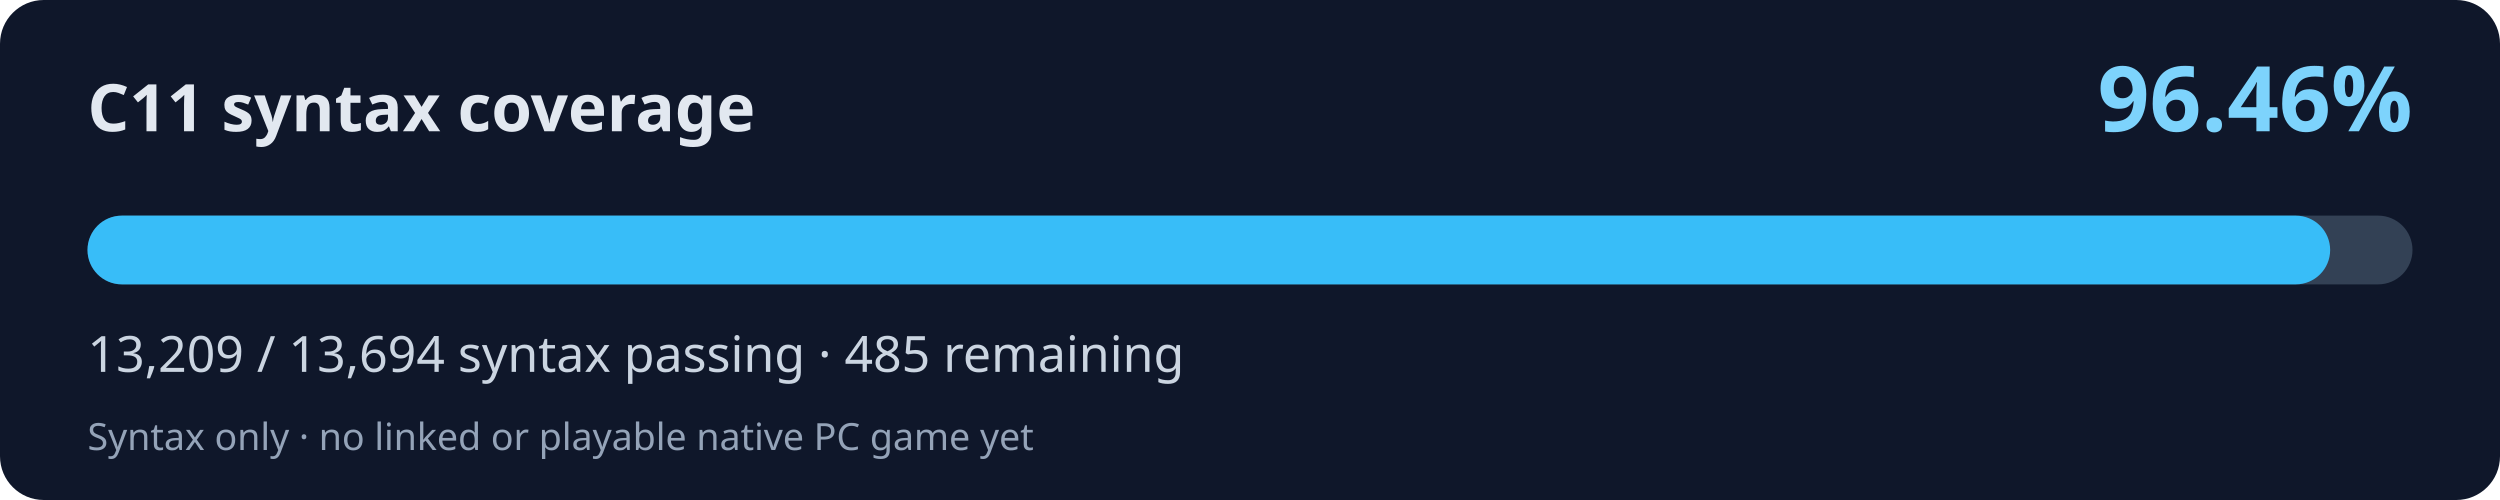
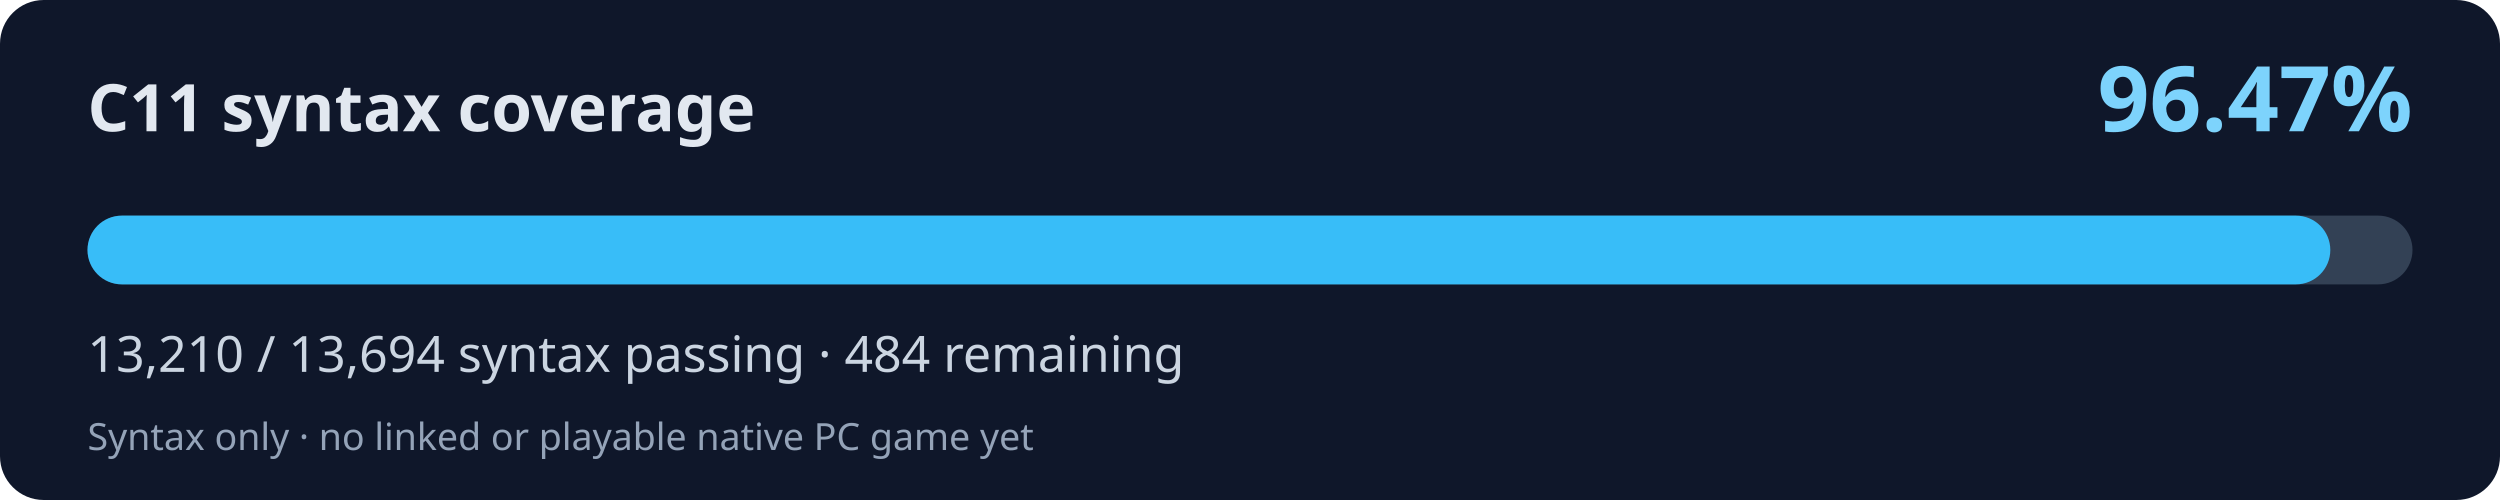
<svg xmlns="http://www.w3.org/2000/svg" width="800" height="160" viewBox="0 0 800 160" role="img" aria-labelledby="title desc">
  <rect width="800" height="160" rx="14" fill="#0f172a" />
  <text x="28" y="42" fill="#e2e8f0" font-family="system-ui,Segoe UI,sans-serif" font-weight="700" font-size="21">C11 syntax coverage</text>
-   <text x="772" y="42" fill="#7dd3fc" font-family="system-ui,Segoe UI,sans-serif" font-weight="700" font-size="29" text-anchor="end">96.46%</text>
+   <text x="772" y="42" fill="#7dd3fc" font-family="system-ui,Segoe UI,sans-serif" font-weight="700" font-size="29" text-anchor="end">96.47%</text>
  <rect x="28" y="69" width="744" height="22" rx="11" fill="#334155" />
-   <rect x="28" y="69" width="717.65" height="22" rx="11" fill="#38bdf8" />
-   <text x="28" y="119" fill="#cbd5e1" font-family="system-ui,Segoe UI,sans-serif" font-size="16">13,209 / 13,694 syntax passing · 485 remaining</text>
+   <rect x="28" y="69" width="717.70" height="22" rx="11" fill="#38bdf8" />
+   <text x="28" y="119" fill="#cbd5e1" font-family="system-ui,Segoe UI,sans-serif" font-size="16">13,210 / 13,694 syntax passing · 484 remaining</text>
  <text x="28" y="144" fill="#94a3b8" font-family="system-ui,Segoe UI,sans-serif" font-size="12">Syntax only · no linked or playable native PC game yet</text>
</svg>
